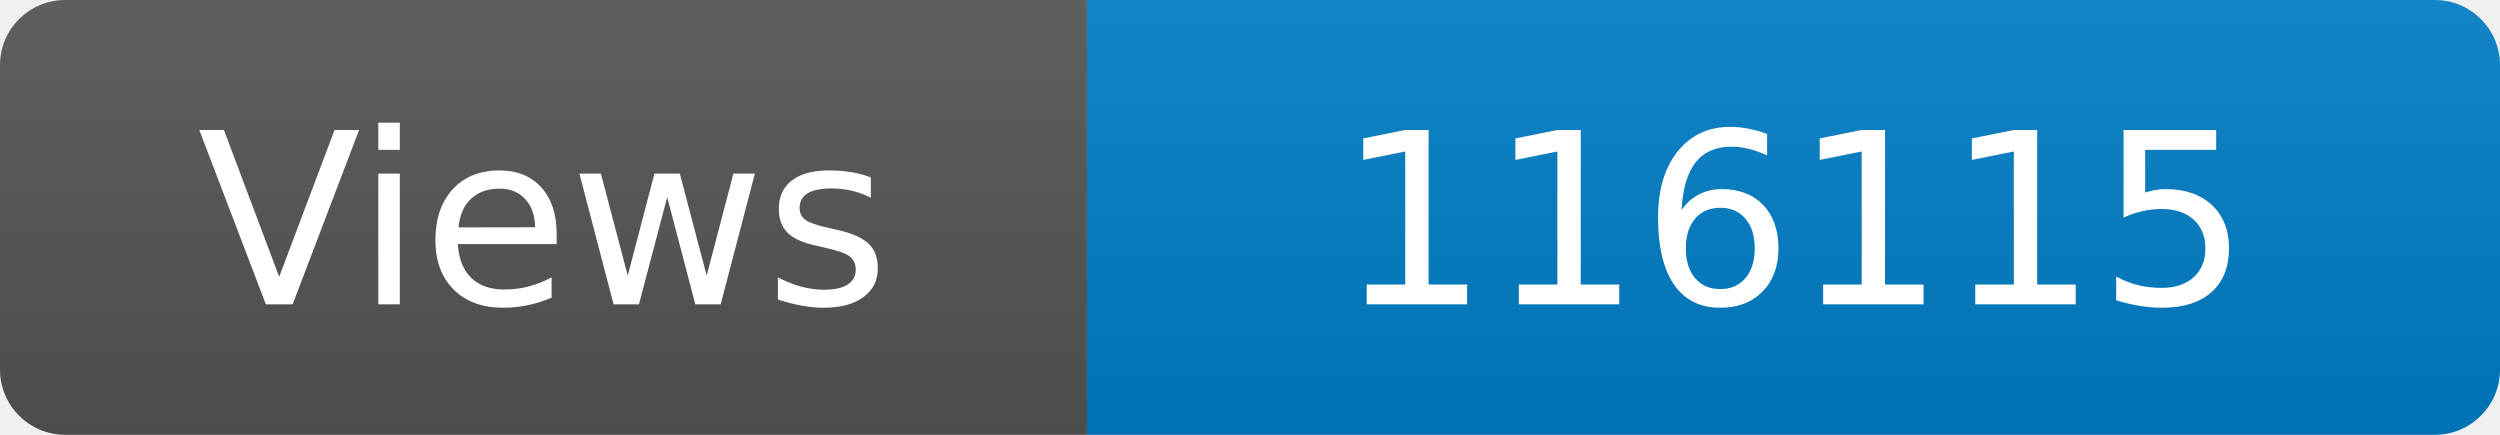
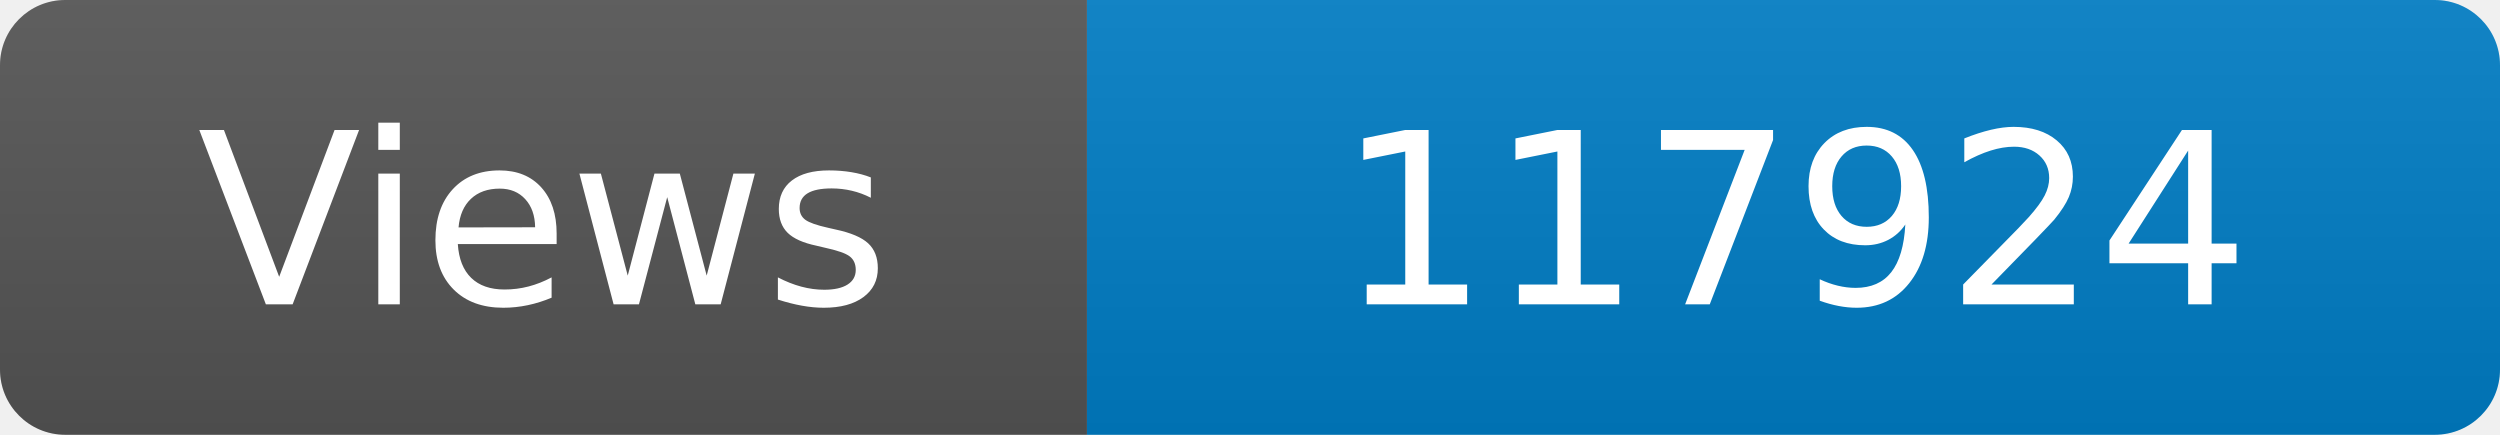
<svg xmlns="http://www.w3.org/2000/svg" width="115" height="20" role="img" aria-label="Maintained?: yes">
  <linearGradient id="s" x2="0" y2="100%">
    <stop offset="0" stop-color="#bbb" stop-opacity=".1" />
    <stop offset="1" stop-opacity=".1" />
  </linearGradient>
  <clipPath id="r">
    <rect width="115" height="20" rx="3" fill="#fff" />
  </clipPath>
  <g clip-path="url(#r)">
    <rect width="50" height="20" fill="#555" />
    <rect x="50" width="160" height="20" fill="#007ec6" />
    <rect width="115" height="20" fill="url(#s)" />
  </g>
  <g fill="#fff" text-anchor="middle" font-family="Verdana,Geneva,DejaVu Sans,sans-serif" font-size="110">
    <text x="250" y="140" transform="scale(.1)" fill="#fff">Views</text>
-     <text x="825" y="140" transform="scale(.1)" fill="#fff">116115</text>
+     <text x="825" y="140" transform="scale(.1)" fill="#fff">117924</text>
  </g>
</svg>
